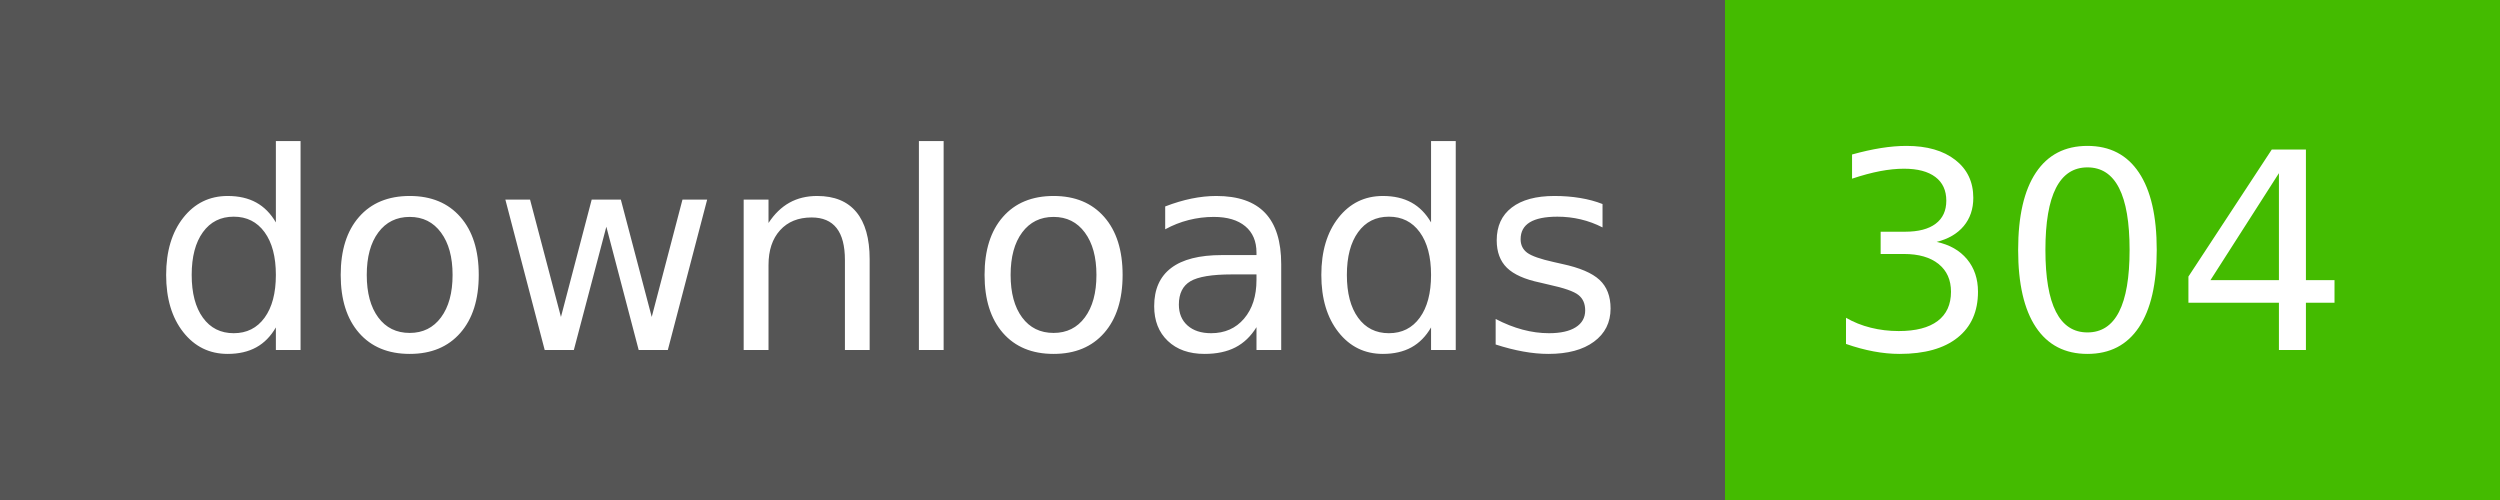
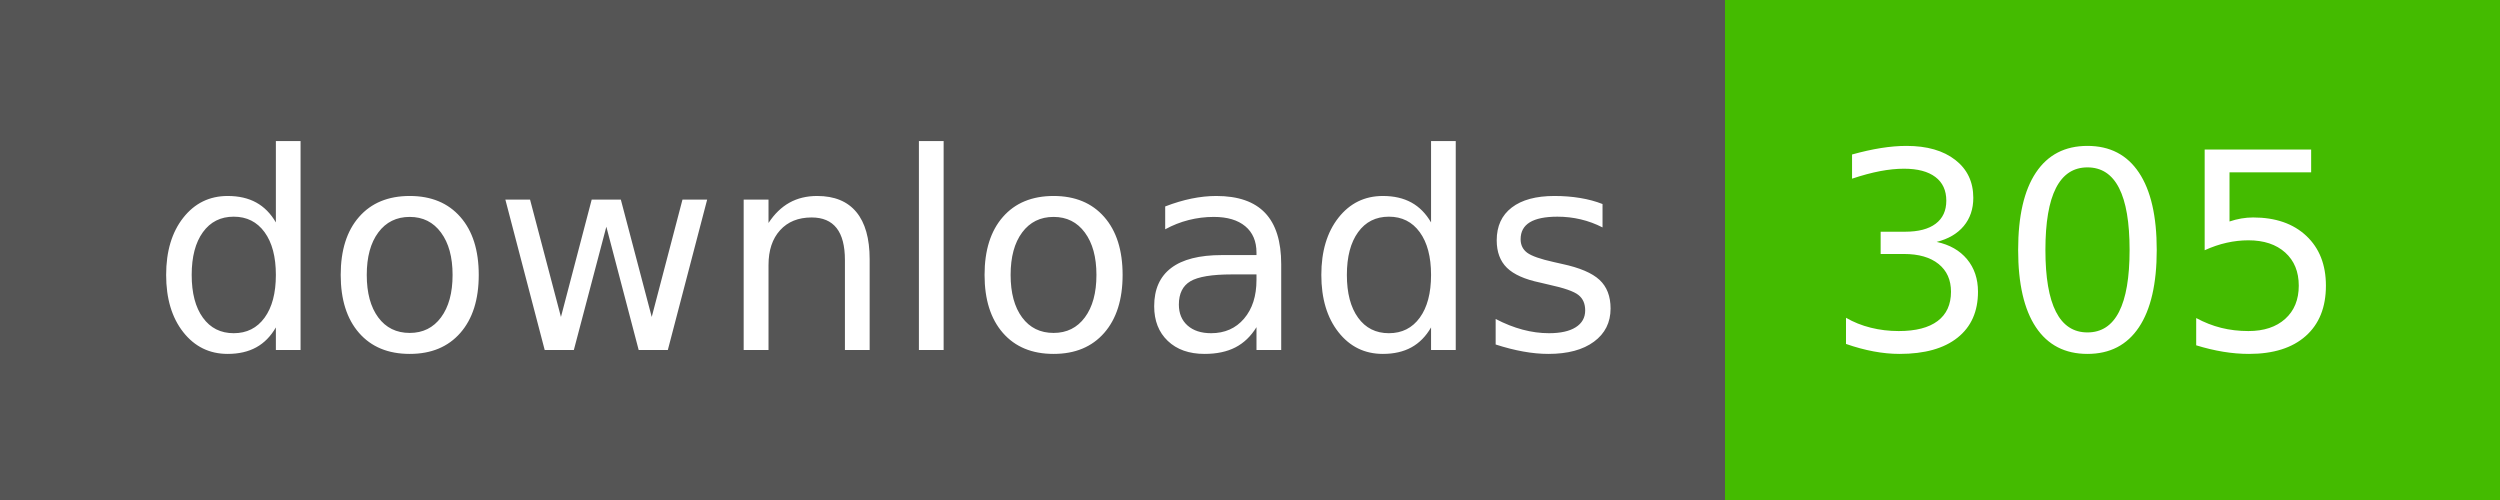
- <svg xmlns="http://www.w3.org/2000/svg" width="100" height="20" role="img" aria-label="downloads: 304">
+ <svg xmlns="http://www.w3.org/2000/svg" width="100" height="20" role="img" aria-label="downloads: 305">
  <g shape-rendering="crispEdges">
    <rect width="69" height="20" fill="#555" />
    <rect x="69" width="31" height="20" fill="#4b0" />
  </g>
  <g fill="#fff" text-anchor="middle" font-family="Verdana,Geneva,DejaVu Sans,sans-serif" text-rendering="geometricPrecision" font-size="110">
    <text x="355" y="140" textLength="590" transform="scale(.1)">downloads</text>
-     <text x="835" y="140" textLength="210" transform="scale(.1)">304</text>
+     <text x="835" y="140" textLength="210" transform="scale(.1)">305</text>
  </g>
</svg>
